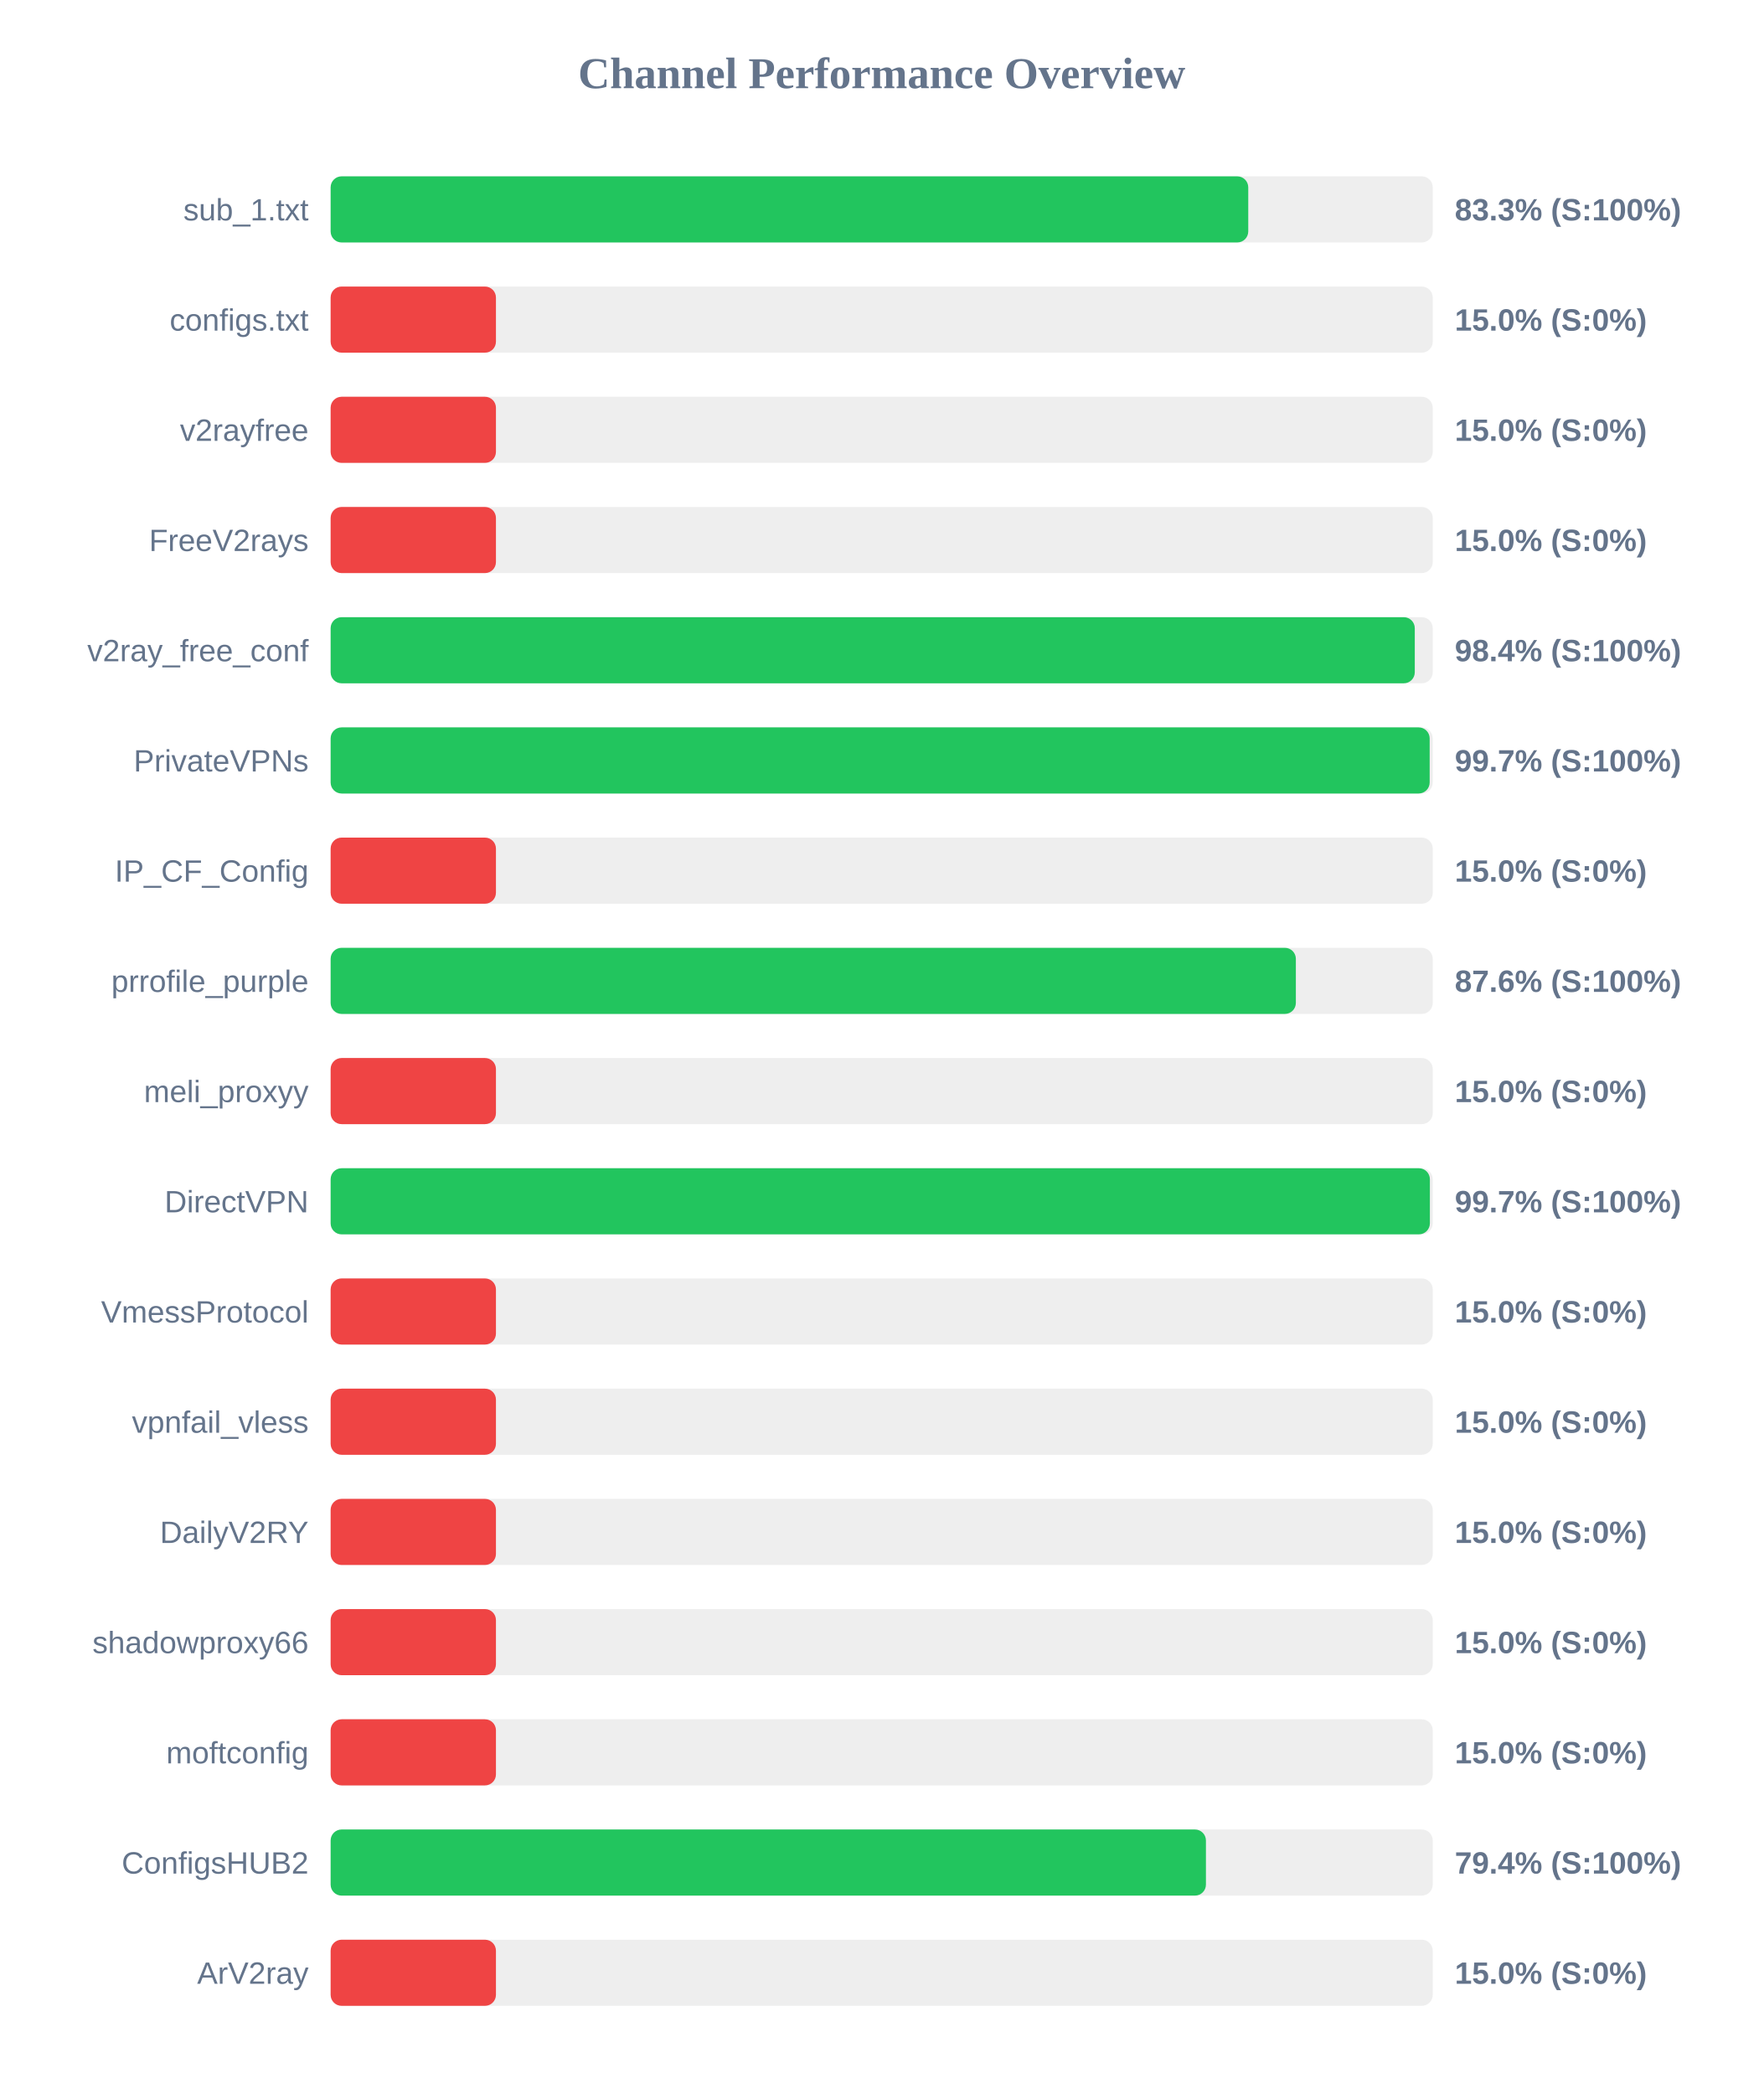
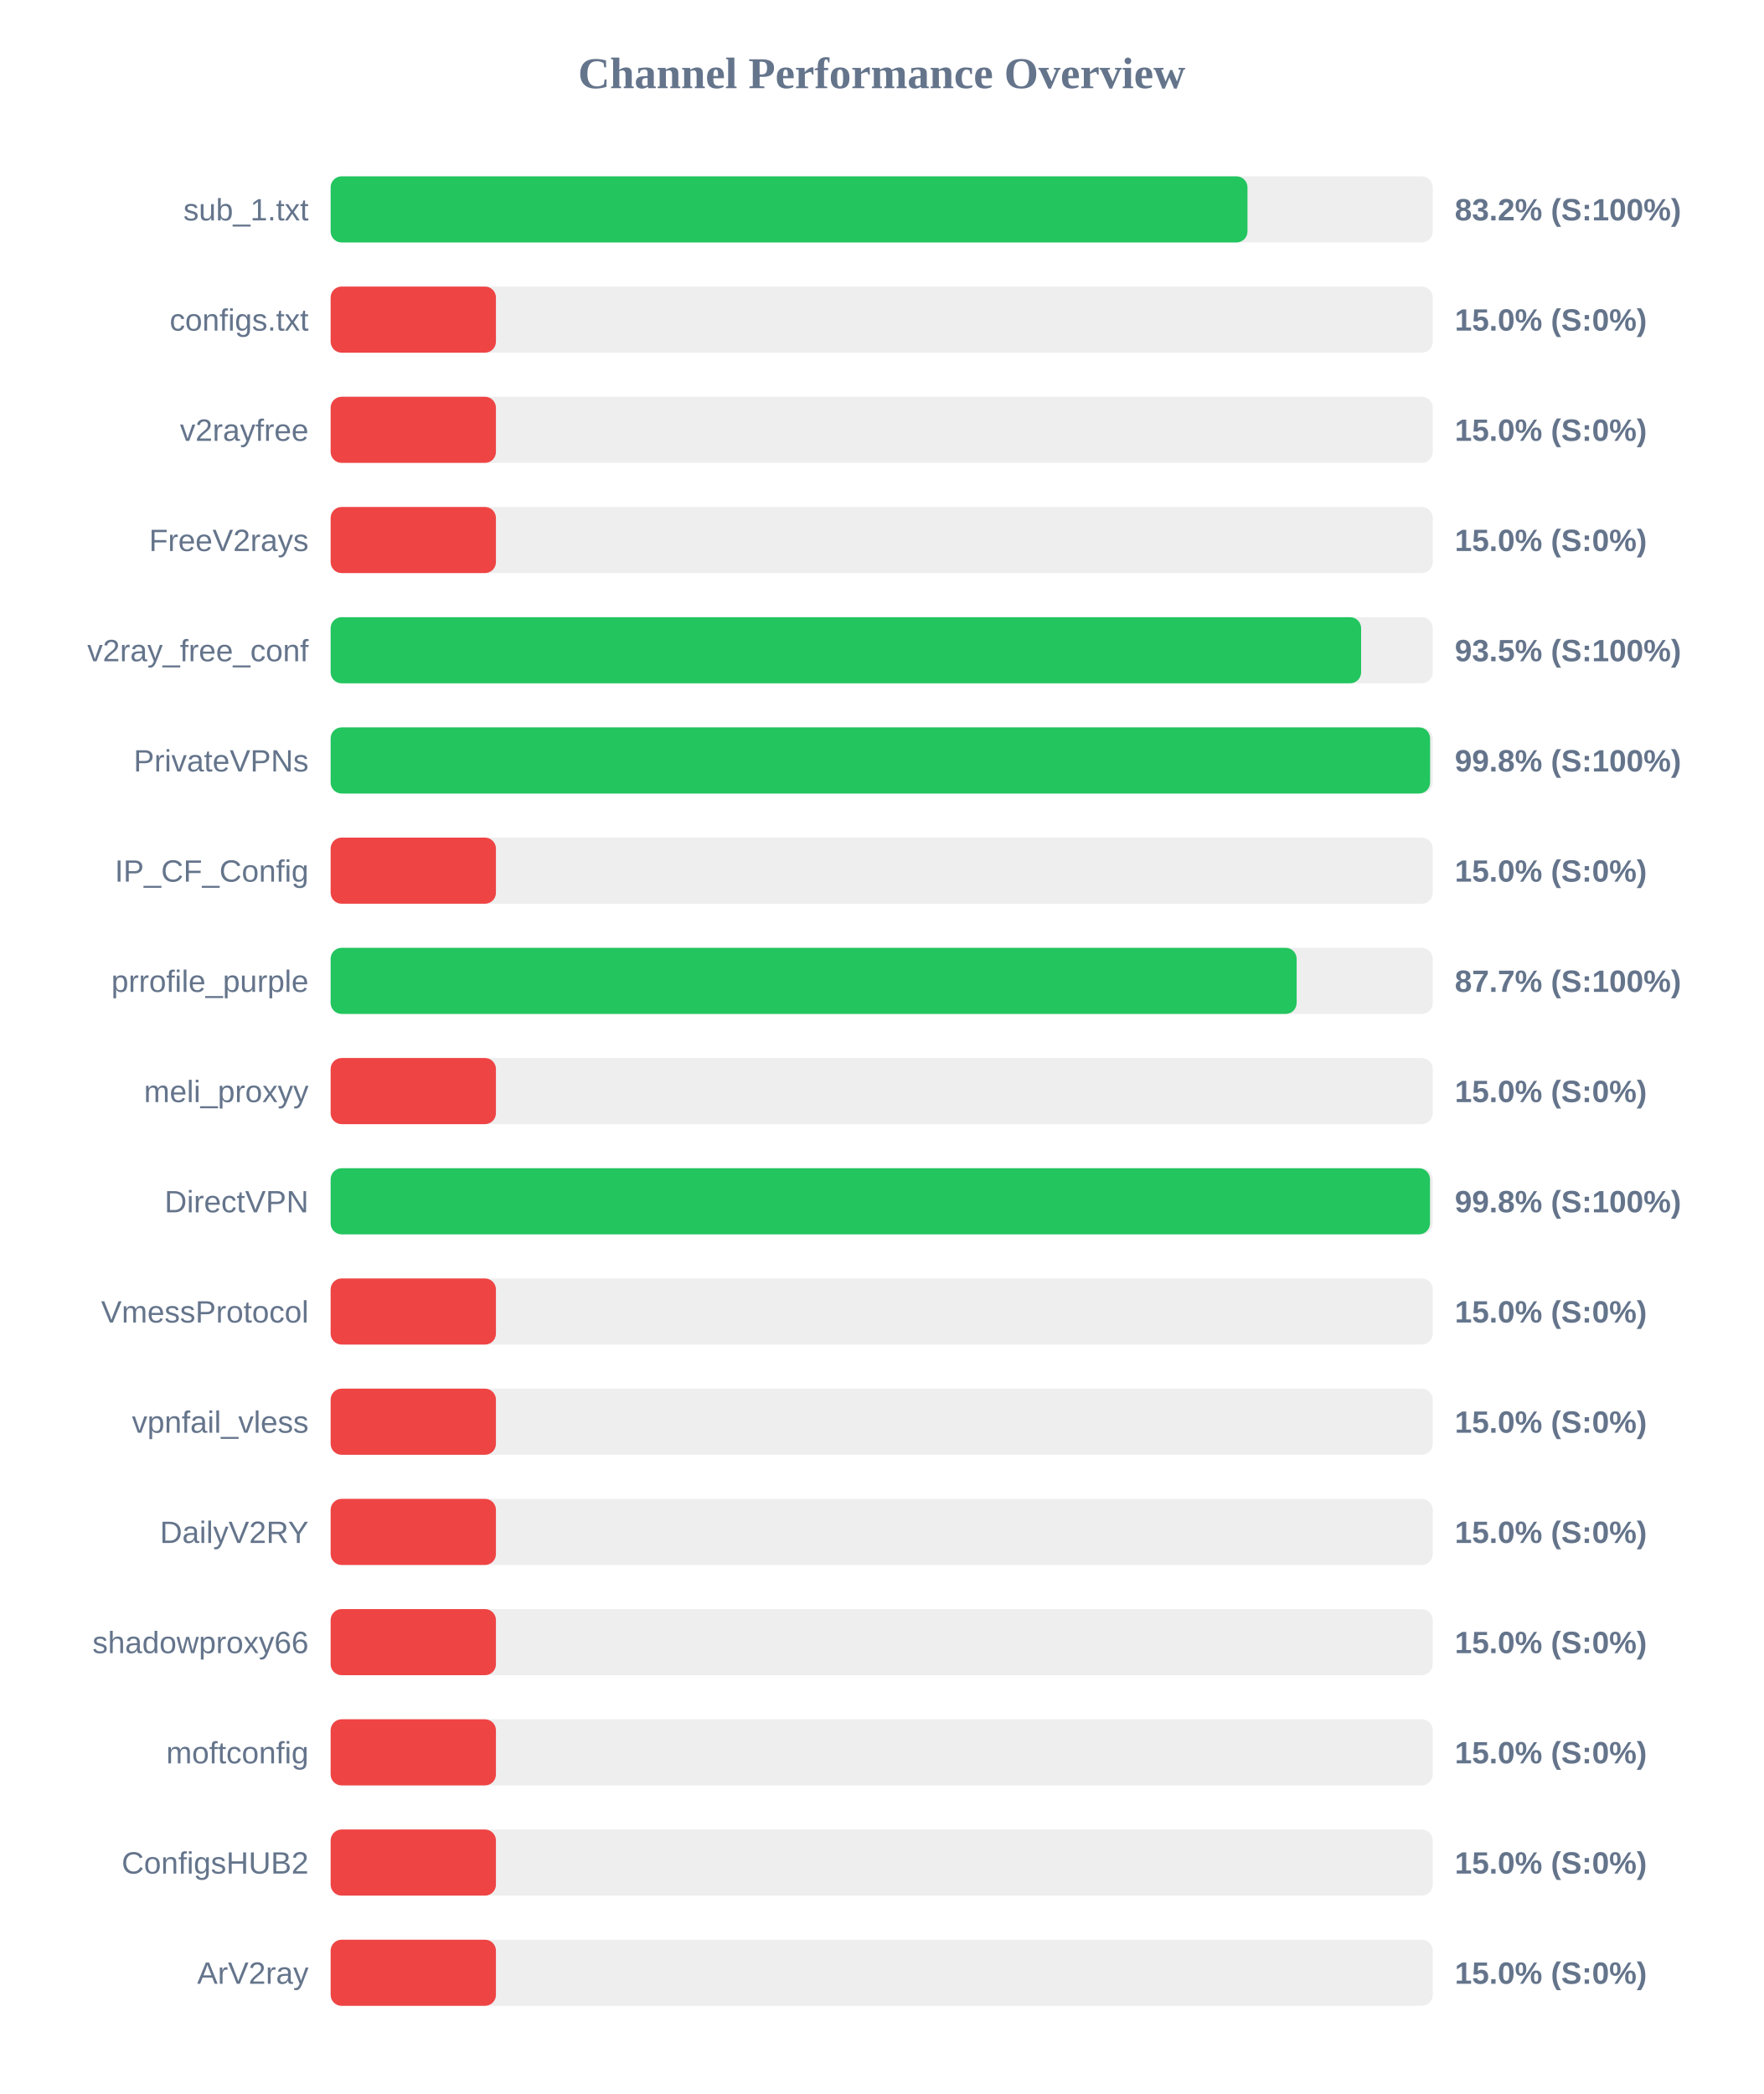
<svg xmlns="http://www.w3.org/2000/svg" width="800" height="950" version="1.1">
  <style>
        .row { font: 14px Arial; fill: #64748b; }
        .score { font: bold 14px Arial; fill: #64748b; }
    </style>
  <text x="400" y="40" text-anchor="middle" font-size="20px" font-weight="bold" fill="#64748b">Channel Performance Overview</text>
  <rect x="150" y="80" width="500" height="30" fill="#eee" rx="5" />
-   <rect x="150" y="80" width="416.3" height="30" fill="#22c55e" rx="5" />
+   <rect x="150" y="80" width="415.95" height="30" fill="#22c55e" rx="5" />
  <text x="140" y="100" text-anchor="end" class="row">sub_1.txt</text>
-   <text x="660" y="100" text-anchor="start" class="score">83.3% (S:100%)</text>
+   <text x="660" y="100" text-anchor="start" class="score">83.2% (S:100%)</text>
  <rect x="150" y="130" width="500" height="30" fill="#eee" rx="5" />
  <rect x="150" y="130" width="75.0" height="30" fill="#ef4444" rx="5" />
  <text x="140" y="150" text-anchor="end" class="row">configs.txt</text>
  <text x="660" y="150" text-anchor="start" class="score">15.0% (S:0%)</text>
  <rect x="150" y="180" width="500" height="30" fill="#eee" rx="5" />
  <rect x="150" y="180" width="75.0" height="30" fill="#ef4444" rx="5" />
  <text x="140" y="200" text-anchor="end" class="row">v2rayfree</text>
  <text x="660" y="200" text-anchor="start" class="score">15.0% (S:0%)</text>
  <rect x="150" y="230" width="500" height="30" fill="#eee" rx="5" />
  <rect x="150" y="230" width="75.0" height="30" fill="#ef4444" rx="5" />
  <text x="140" y="250" text-anchor="end" class="row">FreeV2rays</text>
  <text x="660" y="250" text-anchor="start" class="score">15.0% (S:0%)</text>
  <rect x="150" y="280" width="500" height="30" fill="#eee" rx="5" />
-   <rect x="150" y="280" width="491.85" height="30" fill="#22c55e" rx="5" />
+   <rect x="150" y="280" width="467.5" height="30" fill="#22c55e" rx="5" />
  <text x="140" y="300" text-anchor="end" class="row">v2ray_free_conf</text>
-   <text x="660" y="300" text-anchor="start" class="score">98.4% (S:100%)</text>
+   <text x="660" y="300" text-anchor="start" class="score">93.5% (S:100%)</text>
  <rect x="150" y="330" width="500" height="30" fill="#eee" rx="5" />
-   <rect x="150" y="330" width="498.6" height="30" fill="#22c55e" rx="5" />
+   <rect x="150" y="330" width="498.8" height="30" fill="#22c55e" rx="5" />
  <text x="140" y="350" text-anchor="end" class="row">PrivateVPNs</text>
-   <text x="660" y="350" text-anchor="start" class="score">99.7% (S:100%)</text>
+   <text x="660" y="350" text-anchor="start" class="score">99.8% (S:100%)</text>
  <rect x="150" y="380" width="500" height="30" fill="#eee" rx="5" />
  <rect x="150" y="380" width="75.0" height="30" fill="#ef4444" rx="5" />
  <text x="140" y="400" text-anchor="end" class="row">IP_CF_Config</text>
  <text x="660" y="400" text-anchor="start" class="score">15.0% (S:0%)</text>
  <rect x="150" y="430" width="500" height="30" fill="#eee" rx="5" />
-   <rect x="150" y="430" width="437.9" height="30" fill="#22c55e" rx="5" />
+   <rect x="150" y="430" width="438.25" height="30" fill="#22c55e" rx="5" />
  <text x="140" y="450" text-anchor="end" class="row">prrofile_purple</text>
-   <text x="660" y="450" text-anchor="start" class="score">87.6% (S:100%)</text>
+   <text x="660" y="450" text-anchor="start" class="score">87.7% (S:100%)</text>
  <rect x="150" y="480" width="500" height="30" fill="#eee" rx="5" />
  <rect x="150" y="480" width="75.0" height="30" fill="#ef4444" rx="5" />
  <text x="140" y="500" text-anchor="end" class="row">meli_proxyy</text>
  <text x="660" y="500" text-anchor="start" class="score">15.0% (S:0%)</text>
  <rect x="150" y="530" width="500" height="30" fill="#eee" rx="5" />
-   <rect x="150" y="530" width="498.7" height="30" fill="#22c55e" rx="5" />
+   <rect x="150" y="530" width="498.75" height="30" fill="#22c55e" rx="5" />
  <text x="140" y="550" text-anchor="end" class="row">DirectVPN</text>
-   <text x="660" y="550" text-anchor="start" class="score">99.7% (S:100%)</text>
+   <text x="660" y="550" text-anchor="start" class="score">99.8% (S:100%)</text>
  <rect x="150" y="580" width="500" height="30" fill="#eee" rx="5" />
  <rect x="150" y="580" width="75.0" height="30" fill="#ef4444" rx="5" />
  <text x="140" y="600" text-anchor="end" class="row">VmessProtocol</text>
  <text x="660" y="600" text-anchor="start" class="score">15.0% (S:0%)</text>
  <rect x="150" y="630" width="500" height="30" fill="#eee" rx="5" />
  <rect x="150" y="630" width="75.0" height="30" fill="#ef4444" rx="5" />
  <text x="140" y="650" text-anchor="end" class="row">vpnfail_vless</text>
  <text x="660" y="650" text-anchor="start" class="score">15.0% (S:0%)</text>
  <rect x="150" y="680" width="500" height="30" fill="#eee" rx="5" />
  <rect x="150" y="680" width="75.0" height="30" fill="#ef4444" rx="5" />
  <text x="140" y="700" text-anchor="end" class="row">DailyV2RY</text>
  <text x="660" y="700" text-anchor="start" class="score">15.0% (S:0%)</text>
  <rect x="150" y="730" width="500" height="30" fill="#eee" rx="5" />
  <rect x="150" y="730" width="75.0" height="30" fill="#ef4444" rx="5" />
  <text x="140" y="750" text-anchor="end" class="row">shadowproxy66</text>
  <text x="660" y="750" text-anchor="start" class="score">15.0% (S:0%)</text>
  <rect x="150" y="780" width="500" height="30" fill="#eee" rx="5" />
  <rect x="150" y="780" width="75.0" height="30" fill="#ef4444" rx="5" />
  <text x="140" y="800" text-anchor="end" class="row">moftconfig</text>
  <text x="660" y="800" text-anchor="start" class="score">15.0% (S:0%)</text>
  <rect x="150" y="830" width="500" height="30" fill="#eee" rx="5" />
-   <rect x="150" y="830" width="397.1" height="30" fill="#22c55e" rx="5" />
+   <rect x="150" y="830" width="75.0" height="30" fill="#ef4444" rx="5" />
  <text x="140" y="850" text-anchor="end" class="row">ConfigsHUB2</text>
-   <text x="660" y="850" text-anchor="start" class="score">79.4% (S:100%)</text>
+   <text x="660" y="850" text-anchor="start" class="score">15.0% (S:0%)</text>
  <rect x="150" y="880" width="500" height="30" fill="#eee" rx="5" />
  <rect x="150" y="880" width="75.0" height="30" fill="#ef4444" rx="5" />
  <text x="140" y="900" text-anchor="end" class="row">ArV2ray</text>
  <text x="660" y="900" text-anchor="start" class="score">15.0% (S:0%)</text>
</svg>
